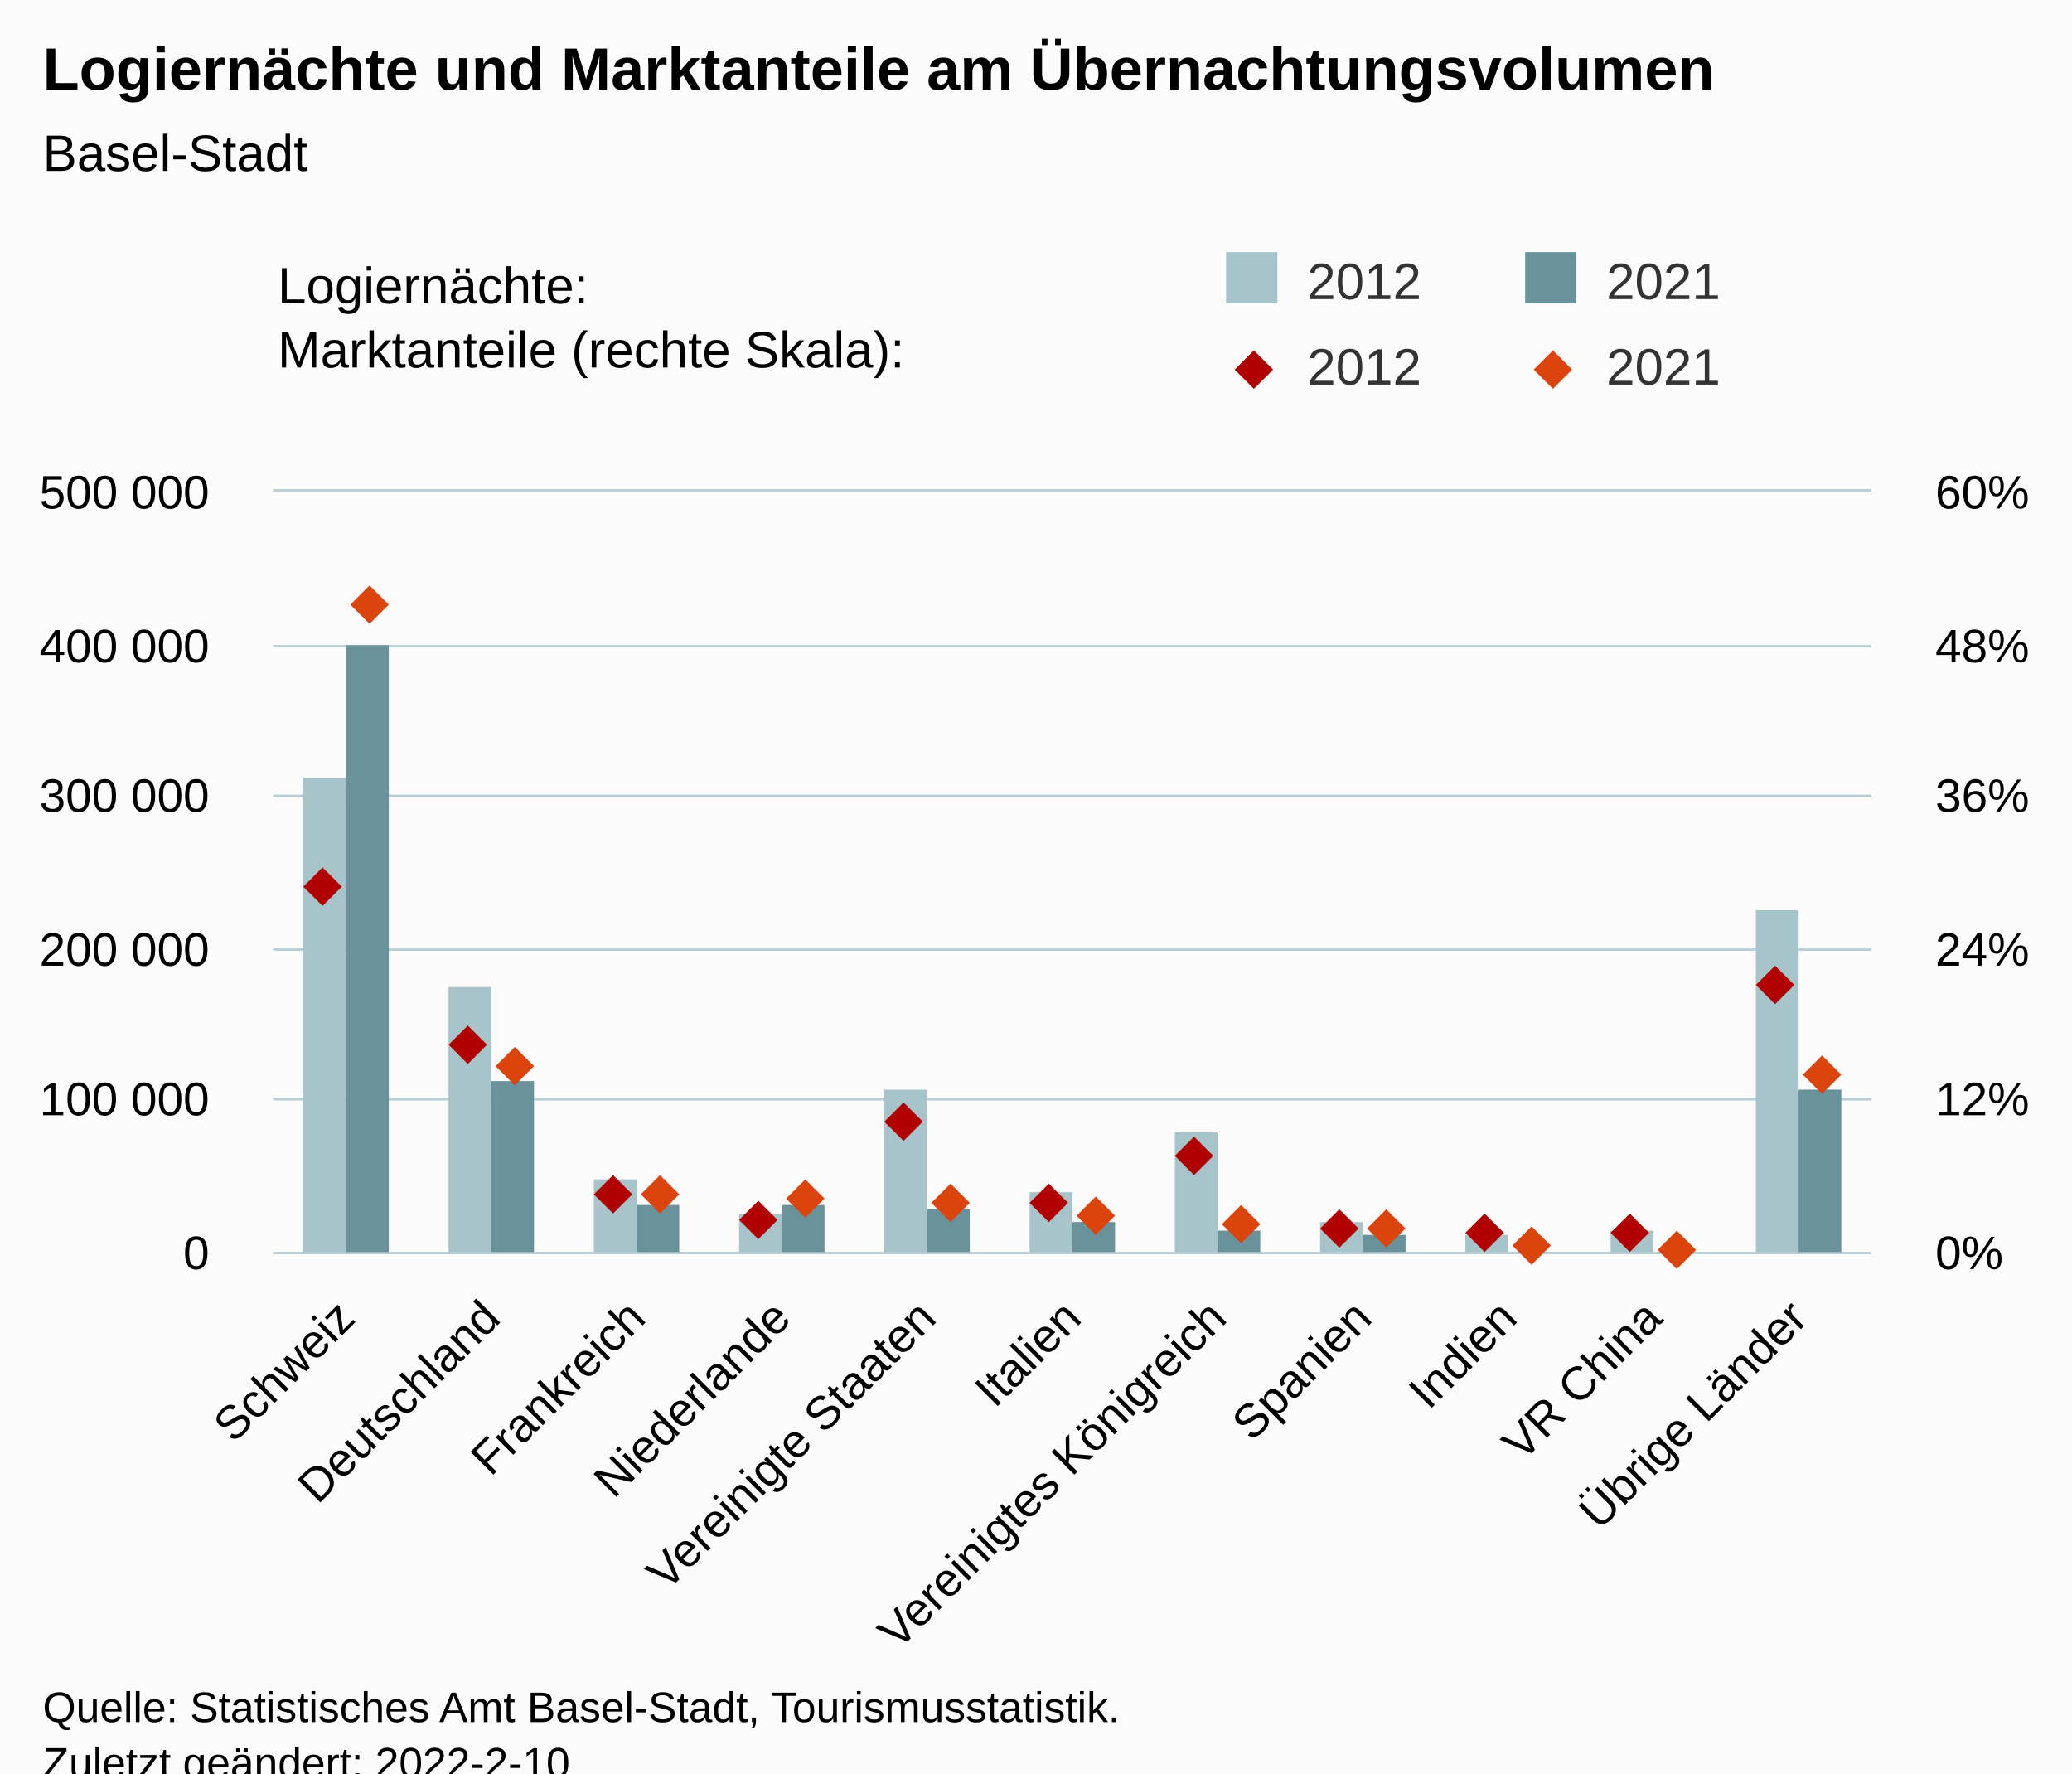
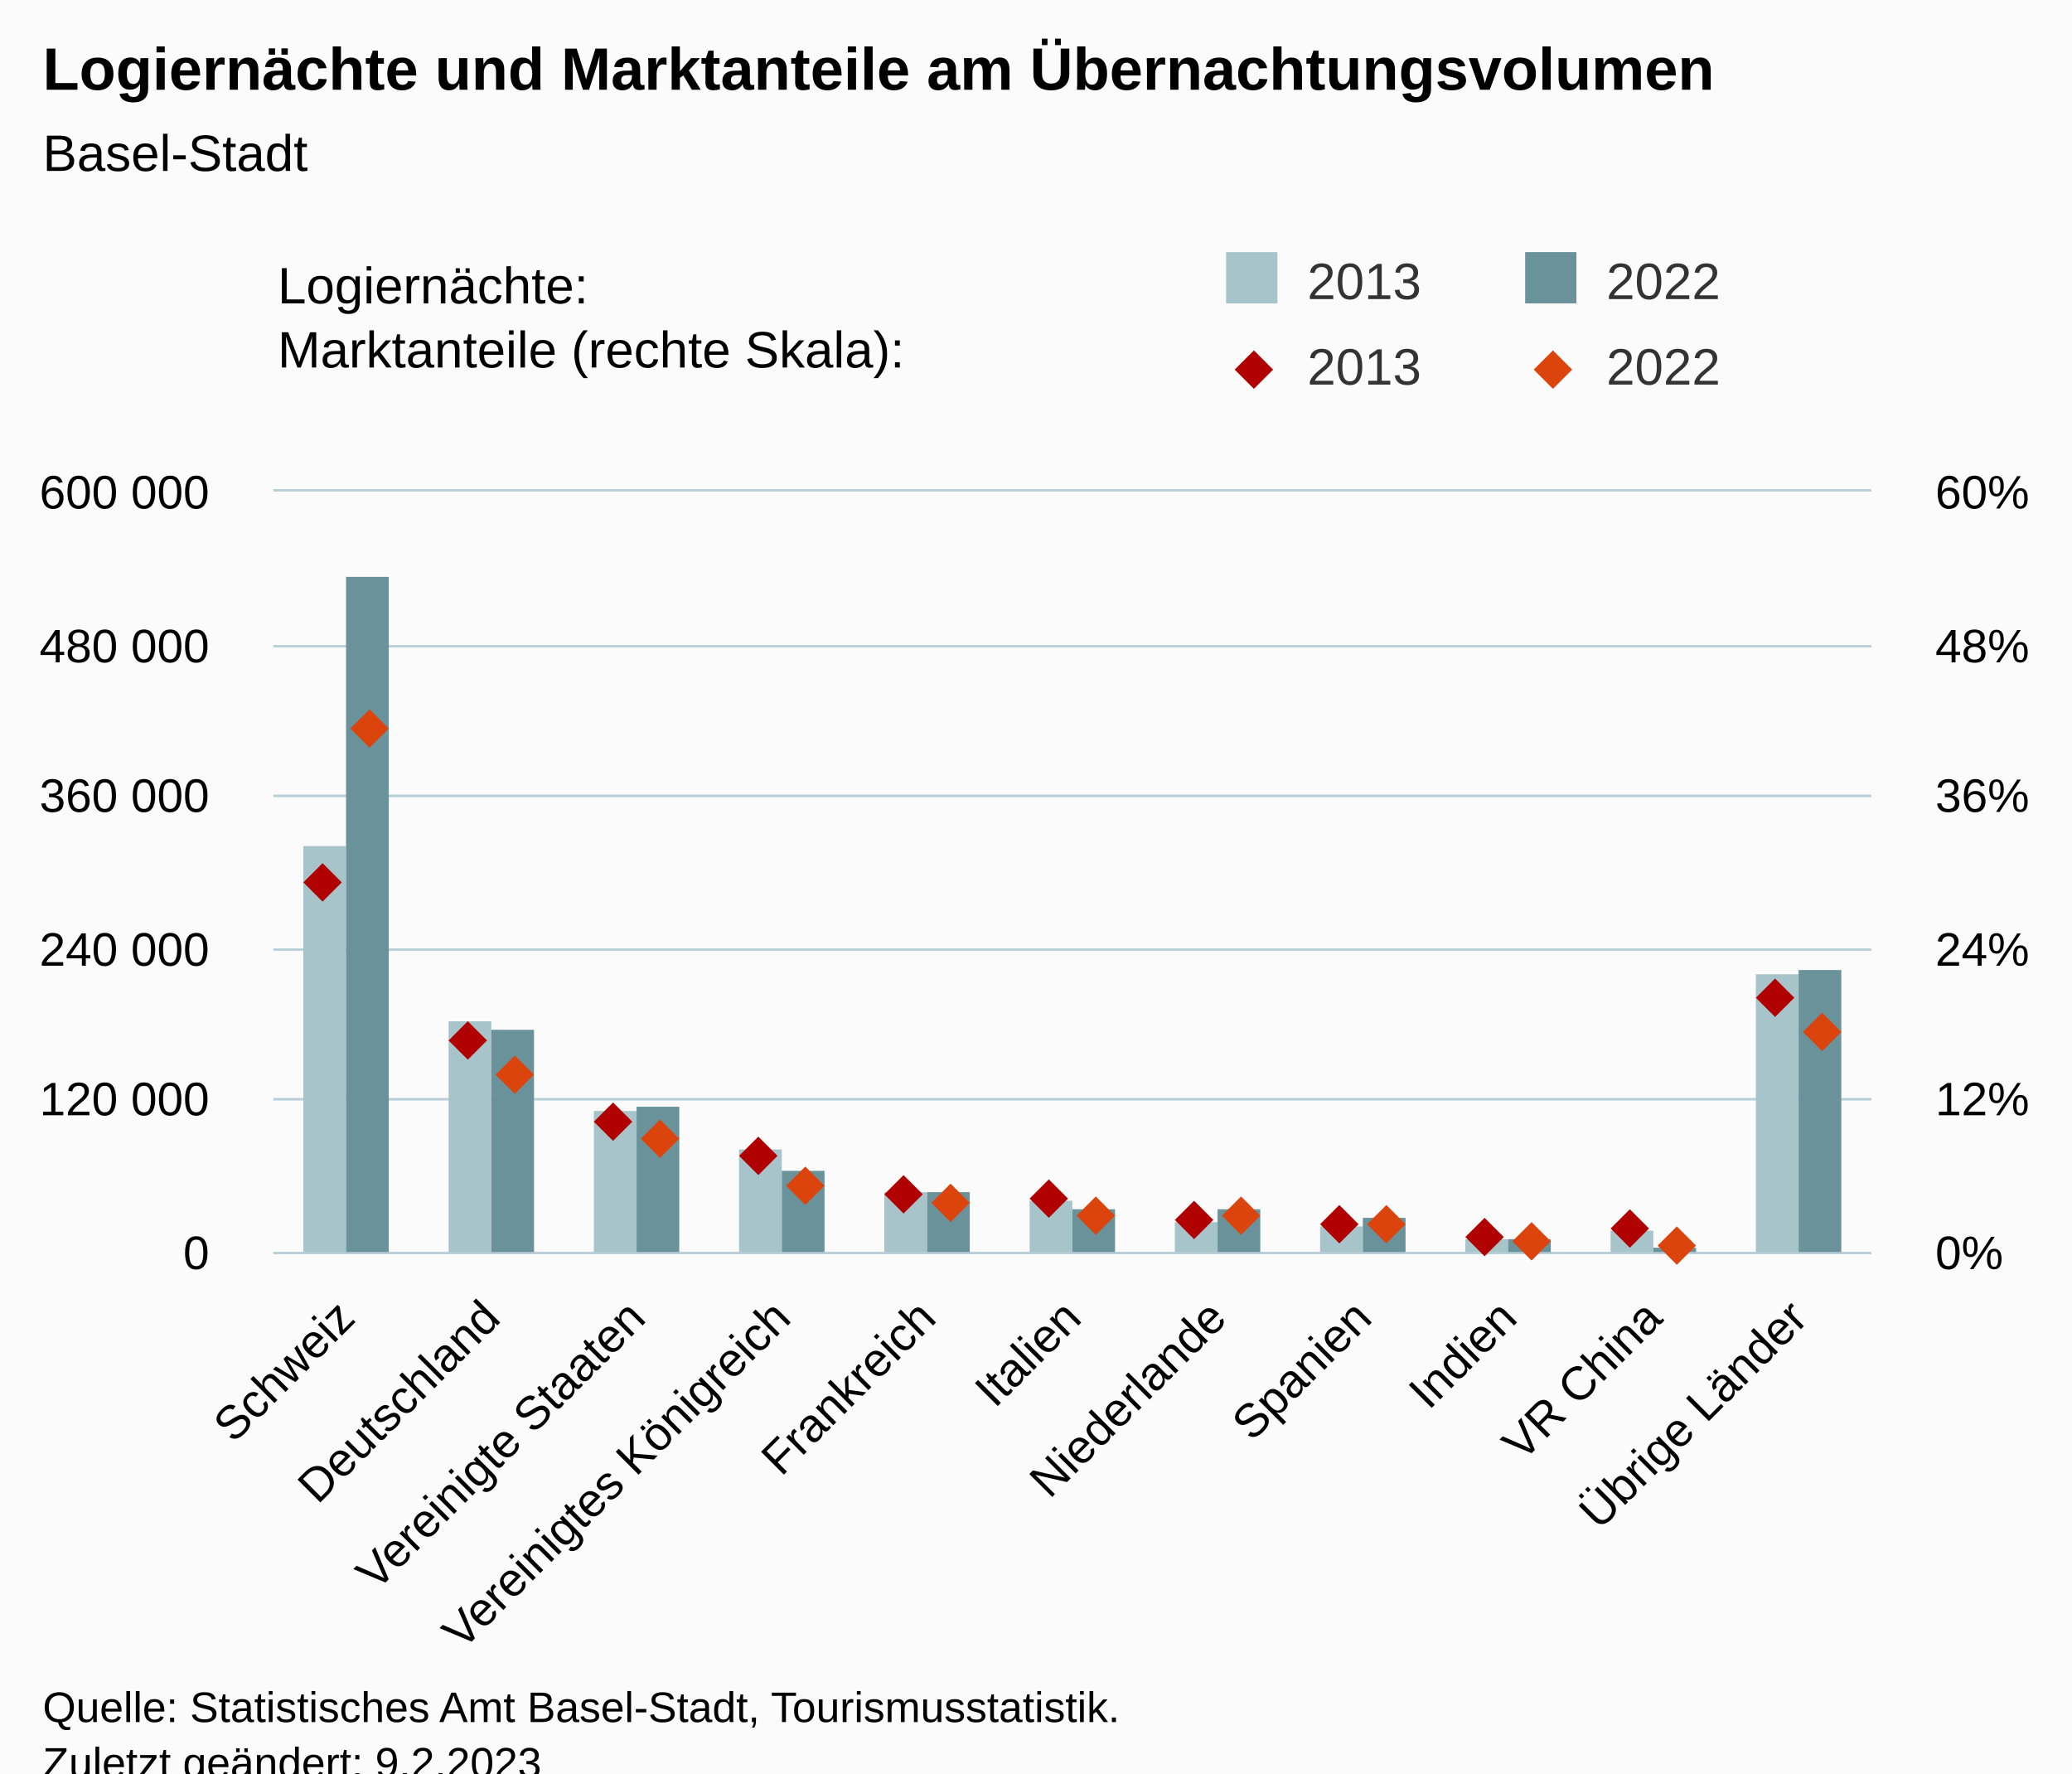
<svg xmlns="http://www.w3.org/2000/svg" version="1.1" class="highcharts-root" style="font-family:Arial;font-size:12px;" viewBox="0 0 485 415">
  <defs>
-     <clipPath id="highcharts-zq2jlor-53-">
+     <clipPath id="highcharts-b7zzuth-53-">
      <rect x="0" y="0" width="374" height="178" fill="none" />
    </clipPath>
-     <clipPath id="highcharts-zq2jlor-65-">
+     <clipPath id="highcharts-b7zzuth-65-">
      <rect x="0" y="0" width="374" height="178" fill="none" />
    </clipPath>
-     <clipPath id="highcharts-zq2jlor-88-">
+     <clipPath id="highcharts-b7zzuth-88-">
      <rect x="0" y="0" width="374" height="178" fill="none" />
    </clipPath>
-     <clipPath id="highcharts-zq2jlor-100-">
+     <clipPath id="highcharts-b7zzuth-100-">
      <rect x="64" y="115" width="374" height="178" fill="none" />
    </clipPath>
  </defs>
  <rect fill="#fbfbfb" class="highcharts-background" x="0" y="0" width="485" height="428" rx="0" ry="0" />
  <rect fill="none" class="highcharts-plot-background" x="64" y="115" width="374" height="178" />
  <g class="highcharts-pane-group" data-z-index="0" />
  <g class="highcharts-grid highcharts-xaxis-grid" data-z-index="1">
    <path fill="none" data-z-index="1" class="highcharts-grid-line" d="M 97.5 115 L 97.5 293" opacity="1" />
    <path fill="none" data-z-index="1" class="highcharts-grid-line" d="M 131.5 115 L 131.5 293" opacity="1" />
    <path fill="none" data-z-index="1" class="highcharts-grid-line" d="M 165.5 115 L 165.5 293" opacity="1" />
    <path fill="none" data-z-index="1" class="highcharts-grid-line" d="M 199.5 115 L 199.5 293" opacity="1" />
    <path fill="none" data-z-index="1" class="highcharts-grid-line" d="M 233.5 115 L 233.5 293" opacity="1" />
    <path fill="none" data-z-index="1" class="highcharts-grid-line" d="M 267.5 115 L 267.5 293" opacity="1" />
    <path fill="none" data-z-index="1" class="highcharts-grid-line" d="M 301.5 115 L 301.5 293" opacity="1" />
    <path fill="none" data-z-index="1" class="highcharts-grid-line" d="M 335.5 115 L 335.5 293" opacity="1" />
    <path fill="none" data-z-index="1" class="highcharts-grid-line" d="M 369.5 115 L 369.5 293" opacity="1" />
    <path fill="none" data-z-index="1" class="highcharts-grid-line" d="M 403.5 115 L 403.5 293" opacity="1" />
    <path fill="none" data-z-index="1" class="highcharts-grid-line" d="M 437.5 115 L 437.5 293" opacity="1" />
    <path fill="none" data-z-index="1" class="highcharts-grid-line" d="M 63.5 115 L 63.5 293" opacity="1" />
  </g>
  <g class="highcharts-grid highcharts-yaxis-grid" data-z-index="1">
    <path fill="none" stroke="#B9CFD7" stroke-width="0.5" data-z-index="1" class="highcharts-grid-line" d="M 64 293.25 L 438 293.25" opacity="1" />
    <path fill="none" stroke="#B9CFD7" stroke-width="0.5" data-z-index="1" class="highcharts-grid-line" d="M 64 257.25 L 438 257.25" opacity="1" />
    <path fill="none" stroke="#B9CFD7" stroke-width="0.5" data-z-index="1" class="highcharts-grid-line" d="M 64 222.25 L 438 222.25" opacity="1" />
    <path fill="none" stroke="#B9CFD7" stroke-width="0.5" data-z-index="1" class="highcharts-grid-line" d="M 64 186.25 L 438 186.25" opacity="1" />
    <path fill="none" stroke="#B9CFD7" stroke-width="0.5" data-z-index="1" class="highcharts-grid-line" d="M 64 151.25 L 438 151.25" opacity="1" />
    <path fill="none" stroke="#B9CFD7" stroke-width="0.5" data-z-index="1" class="highcharts-grid-line" d="M 64 114.75 L 438 114.75" opacity="1" />
  </g>
  <g class="highcharts-grid highcharts-yaxis-grid" data-z-index="1">
    <path fill="none" stroke="#B9CFD7" stroke-width="0.5" data-z-index="1" class="highcharts-grid-line" d="M 64 293.25 L 438 293.25" opacity="1" />
    <path fill="none" stroke="#B9CFD7" stroke-width="0.5" data-z-index="1" class="highcharts-grid-line" d="M 64 257.25 L 438 257.25" opacity="1" />
    <path fill="none" stroke="#B9CFD7" stroke-width="0.5" data-z-index="1" class="highcharts-grid-line" d="M 64 222.25 L 438 222.25" opacity="1" />
    <path fill="none" stroke="#B9CFD7" stroke-width="0.5" data-z-index="1" class="highcharts-grid-line" d="M 64 186.25 L 438 186.25" opacity="1" />
    <path fill="none" stroke="#B9CFD7" stroke-width="0.5" data-z-index="1" class="highcharts-grid-line" d="M 64 151.25 L 438 151.25" opacity="1" />
    <path fill="none" stroke="#B9CFD7" stroke-width="0.5" data-z-index="1" class="highcharts-grid-line" d="M 64 114.75 L 438 114.75" opacity="1" />
  </g>
  <rect fill="none" class="highcharts-plot-border" data-z-index="1" x="64" y="115" width="374" height="178" />
  <g class="highcharts-axis highcharts-xaxis" data-z-index="2">
    <path fill="none" class="highcharts-axis-line" stroke="#B9CFD7" stroke-width="0.5" data-z-index="7" d="M 64 293.25 L 438 293.25" />
  </g>
  <g class="highcharts-axis highcharts-yaxis" data-z-index="2">
    <path fill="none" class="highcharts-axis-line" data-z-index="7" d="M 64 115 L 64 293" />
  </g>
  <g class="highcharts-axis highcharts-yaxis" data-z-index="2">
    <path fill="none" class="highcharts-axis-line" data-z-index="7" d="M 438 115 L 438 293" />
  </g>
  <g class="highcharts-series-group" data-z-index="3">
-     <g class="highcharts-series highcharts-series-0 highcharts-column-series" data-z-index="0.1" opacity="1" transform="translate(64,115) scale(1 1)" clip-path="url(#highcharts-zq2jlor-65-)">
-       <rect x="7" y="67" width="10" height="112" fill="rgb(168, 196, 203)" opacity="1" class="highcharts-point" />
-       <rect x="41" y="116" width="10" height="63" fill="rgb(168, 196, 203)" opacity="1" class="highcharts-point" />
-       <rect x="75" y="161" width="10" height="18" fill="rgb(168, 196, 203)" opacity="1" class="highcharts-point" />
-       <rect x="109" y="169" width="10" height="10" fill="rgb(168, 196, 203)" opacity="1" class="highcharts-point" />
-       <rect x="143" y="140" width="10" height="39" fill="rgb(168, 196, 203)" opacity="1" class="highcharts-point" />
-       <rect x="177" y="164" width="10" height="15" fill="rgb(168, 196, 203)" opacity="1" class="highcharts-point" />
-       <rect x="211" y="150" width="10" height="29" fill="rgb(168, 196, 203)" opacity="1" class="highcharts-point" />
-       <rect x="245" y="171" width="10" height="8" fill="rgb(168, 196, 203)" opacity="1" class="highcharts-point" />
-       <rect x="279" y="174" width="10" height="5" fill="rgb(168, 196, 203)" opacity="1" class="highcharts-point" />
+     <g class="highcharts-series highcharts-series-0 highcharts-column-series" data-z-index="0.1" opacity="1" transform="translate(64,115) scale(1 1)" clip-path="url(#highcharts-b7zzuth-65-)">
+       <rect x="7" y="83" width="10" height="96" fill="rgb(168, 196, 203)" opacity="1" class="highcharts-point" />
+       <rect x="41" y="124" width="10" height="55" fill="rgb(168, 196, 203)" opacity="1" class="highcharts-point" />
+       <rect x="75" y="145" width="10" height="34" fill="rgb(168, 196, 203)" opacity="1" class="highcharts-point" />
+       <rect x="109" y="154" width="10" height="25" fill="rgb(168, 196, 203)" opacity="1" class="highcharts-point" />
+       <rect x="143" y="164" width="10" height="15" fill="rgb(168, 196, 203)" opacity="1" class="highcharts-point" />
+       <rect x="177" y="166" width="10" height="13" fill="rgb(168, 196, 203)" opacity="1" class="highcharts-point" />
+       <rect x="211" y="171" width="10" height="8" fill="rgb(168, 196, 203)" opacity="1" class="highcharts-point" />
+       <rect x="245" y="172" width="10" height="7" fill="rgb(168, 196, 203)" opacity="1" class="highcharts-point" />
+       <rect x="279" y="175" width="10" height="4" fill="rgb(168, 196, 203)" opacity="1" class="highcharts-point" />
      <rect x="313" y="173" width="10" height="6" fill="rgb(168, 196, 203)" opacity="1" class="highcharts-point" />
-       <rect x="347" y="98" width="10" height="81" fill="rgb(168, 196, 203)" opacity="1" class="highcharts-point" />
+       <rect x="347" y="113" width="10" height="66" fill="rgb(168, 196, 203)" opacity="1" class="highcharts-point" />
    </g>
    <g class="highcharts-markers highcharts-series-0 highcharts-column-series" data-z-index="0.1" opacity="1" transform="translate(64,115) scale(1 1)" clip-path="none" />
-     <g class="highcharts-series highcharts-series-1 highcharts-column-series" data-z-index="0.1" opacity="1" transform="translate(64,115) scale(1 1)" clip-path="url(#highcharts-zq2jlor-65-)">
-       <rect x="17" y="36" width="10" height="143" fill="rgb(105, 146, 155)" opacity="1" class="highcharts-point" />
-       <rect x="51" y="138" width="10" height="41" fill="rgb(105, 146, 155)" opacity="1" class="highcharts-point" />
-       <rect x="85" y="167" width="10" height="12" fill="rgb(105, 146, 155)" opacity="1" class="highcharts-point" />
-       <rect x="119" y="167" width="10" height="12" fill="rgb(105, 146, 155)" opacity="1" class="highcharts-point" />
-       <rect x="153" y="168" width="10" height="11" fill="rgb(105, 146, 155)" opacity="1" class="highcharts-point" />
-       <rect x="187" y="171" width="10" height="8" fill="rgb(105, 146, 155)" opacity="1" class="highcharts-point" />
-       <rect x="221" y="173" width="10" height="6" fill="rgb(105, 146, 155)" opacity="1" class="highcharts-point" />
-       <rect x="255" y="174" width="10" height="5" fill="rgb(105, 146, 155)" opacity="1" class="highcharts-point" />
-       <rect x="289" y="178" width="10" height="1" fill="rgb(105, 146, 155)" opacity="1" class="highcharts-point" />
-       <rect x="323" y="178" width="10" height="1" fill="rgb(105, 146, 155)" opacity="1" class="highcharts-point" />
-       <rect x="357" y="140" width="10" height="39" fill="rgb(105, 146, 155)" opacity="1" class="highcharts-point" />
+     <g class="highcharts-series highcharts-series-1 highcharts-column-series" data-z-index="0.1" opacity="1" transform="translate(64,115) scale(1 1)" clip-path="url(#highcharts-b7zzuth-65-)">
+       <rect x="17" y="20" width="10" height="159" fill="rgb(105, 146, 155)" opacity="1" class="highcharts-point" />
+       <rect x="51" y="126" width="10" height="53" fill="rgb(105, 146, 155)" opacity="1" class="highcharts-point" />
+       <rect x="85" y="144" width="10" height="35" fill="rgb(105, 146, 155)" opacity="1" class="highcharts-point" />
+       <rect x="119" y="159" width="10" height="20" fill="rgb(105, 146, 155)" opacity="1" class="highcharts-point" />
+       <rect x="153" y="164" width="10" height="15" fill="rgb(105, 146, 155)" opacity="1" class="highcharts-point" />
+       <rect x="187" y="168" width="10" height="11" fill="rgb(105, 146, 155)" opacity="1" class="highcharts-point" />
+       <rect x="221" y="168" width="10" height="11" fill="rgb(105, 146, 155)" opacity="1" class="highcharts-point" />
+       <rect x="255" y="170" width="10" height="9" fill="rgb(105, 146, 155)" opacity="1" class="highcharts-point" />
+       <rect x="289" y="175" width="10" height="4" fill="rgb(105, 146, 155)" opacity="1" class="highcharts-point" />
+       <rect x="323" y="177" width="10" height="2" fill="rgb(105, 146, 155)" opacity="1" class="highcharts-point" />
+       <rect x="357" y="112" width="10" height="67" fill="rgb(105, 146, 155)" opacity="1" class="highcharts-point" />
    </g>
    <g class="highcharts-markers highcharts-series-1 highcharts-column-series" data-z-index="0.1" opacity="1" transform="translate(64,115) scale(1 1)" clip-path="none" />
-     <g class="highcharts-series highcharts-series-2 highcharts-scatter-series" data-z-index="0.1" opacity="1" transform="translate(64,115) scale(1 1)" clip-path="url(#highcharts-zq2jlor-88-)" />
+     <g class="highcharts-series highcharts-series-2 highcharts-scatter-series" data-z-index="0.1" opacity="1" transform="translate(64,115) scale(1 1)" clip-path="url(#highcharts-b7zzuth-88-)" />
    <g class="highcharts-markers highcharts-series-2 highcharts-scatter-series" data-z-index="0.1" opacity="1" transform="translate(64,115) scale(1 1)" clip-path="none">
-       <path fill="rgb(176, 0, 0)" d="M 11.5 88 L 16 92.5 L 11.5 97 L 7 92.5 Z" opacity="1" class="highcharts-point" />
-       <path fill="rgb(176, 0, 0)" d="M 45.5 125 L 50 129.5 L 45.5 134 L 41 129.5 Z" opacity="1" class="highcharts-point" />
-       <path fill="rgb(176, 0, 0)" d="M 79.5 160 L 84 164.5 L 79.5 169 L 75 164.5 Z" opacity="1" class="highcharts-point" />
-       <path fill="rgb(176, 0, 0)" d="M 113.5 166 L 118 170.5 L 113.5 175 L 109 170.5 Z" opacity="1" class="highcharts-point" />
-       <path fill="rgb(176, 0, 0)" d="M 147.5 143 L 152 147.5 L 147.5 152 L 143 147.5 Z" opacity="1" class="highcharts-point" />
-       <path fill="rgb(176, 0, 0)" d="M 181.5 162 L 186 166.5 L 181.5 171 L 177 166.5 Z" opacity="1" class="highcharts-point" />
-       <path fill="rgb(176, 0, 0)" d="M 215.5 151 L 220 155.5 L 215.5 160 L 211 155.5 Z" opacity="1" class="highcharts-point" />
-       <path fill="rgb(176, 0, 0)" d="M 249.5 168 L 254 172.5 L 249.5 177 L 245 172.5 Z" opacity="1" class="highcharts-point" />
-       <path fill="rgb(176, 0, 0)" d="M 283.5 169 L 288 173.5 L 283.5 178 L 279 173.5 Z" opacity="1" class="highcharts-point" />
-       <path fill="rgb(176, 0, 0)" d="M 317.5 169 L 322 173.5 L 317.5 178 L 313 173.5 Z" opacity="1" class="highcharts-point" />
-       <path fill="rgb(176, 0, 0)" d="M 351.5 111 L 356 115.5 L 351.5 120 L 347 115.5 Z" opacity="1" class="highcharts-point" />
-     </g>
-     <g class="highcharts-series highcharts-series-3 highcharts-scatter-series" data-z-index="0.1" opacity="1" transform="translate(64,115) scale(1 1)" clip-path="url(#highcharts-zq2jlor-88-)" />
+       <path fill="rgb(176, 0, 0)" d="M 11.5 87 L 16 91.5 L 11.5 96 L 7 91.5 Z" opacity="1" class="highcharts-point" />
+       <path fill="rgb(176, 0, 0)" d="M 45.5 124 L 50 128.5 L 45.5 133 L 41 128.5 Z" opacity="1" class="highcharts-point" />
+       <path fill="rgb(176, 0, 0)" d="M 79.5 143 L 84 147.5 L 79.5 152 L 75 147.5 Z" opacity="1" class="highcharts-point" />
+       <path fill="rgb(176, 0, 0)" d="M 113.5 151 L 118 155.5 L 113.5 160 L 109 155.5 Z" opacity="1" class="highcharts-point" />
+       <path fill="rgb(176, 0, 0)" d="M 147.5 160 L 152 164.5 L 147.5 169 L 143 164.5 Z" opacity="1" class="highcharts-point" />
+       <path fill="rgb(176, 0, 0)" d="M 181.5 161 L 186 165.5 L 181.5 170 L 177 165.5 Z" opacity="1" class="highcharts-point" />
+       <path fill="rgb(176, 0, 0)" d="M 215.5 166 L 220 170.5 L 215.5 175 L 211 170.5 Z" opacity="1" class="highcharts-point" />
+       <path fill="rgb(176, 0, 0)" d="M 249.5 167 L 254 171.5 L 249.5 176 L 245 171.5 Z" opacity="1" class="highcharts-point" />
+       <path fill="rgb(176, 0, 0)" d="M 283.5 170 L 288 174.5 L 283.5 179 L 279 174.5 Z" opacity="1" class="highcharts-point" />
+       <path fill="rgb(176, 0, 0)" d="M 317.5 168 L 322 172.5 L 317.5 177 L 313 172.5 Z" opacity="1" class="highcharts-point" />
+       <path fill="rgb(176, 0, 0)" d="M 351.5 114 L 356 118.5 L 351.5 123 L 347 118.5 Z" opacity="1" class="highcharts-point" />
+     </g>
+     <g class="highcharts-series highcharts-series-3 highcharts-scatter-series" data-z-index="0.1" opacity="1" transform="translate(64,115) scale(1 1)" clip-path="url(#highcharts-b7zzuth-88-)" />
    <g class="highcharts-markers highcharts-series-3 highcharts-scatter-series" data-z-index="0.1" opacity="1" transform="translate(64,115) scale(1 1)" clip-path="none">
-       <path fill="rgb(220, 68, 14)" d="M 22.5 22 L 27 26.5 L 22.5 31 L 18 26.5 Z" opacity="1" class="highcharts-point" />
-       <path fill="rgb(220, 68, 14)" d="M 56.5 130 L 61 134.5 L 56.5 139 L 52 134.5 Z" opacity="1" class="highcharts-point" />
-       <path fill="rgb(220, 68, 14)" d="M 90.5 160 L 95 164.5 L 90.5 169 L 86 164.5 Z" opacity="1" class="highcharts-point" />
-       <path fill="rgb(220, 68, 14)" d="M 124.5 161 L 129 165.5 L 124.5 170 L 120 165.5 Z" opacity="1" class="highcharts-point" />
+       <path fill="rgb(220, 68, 14)" d="M 22.5 51 L 27 55.5 L 22.5 60 L 18 55.5 Z" opacity="1" class="highcharts-point" />
+       <path fill="rgb(220, 68, 14)" d="M 56.5 132 L 61 136.5 L 56.5 141 L 52 136.5 Z" opacity="1" class="highcharts-point" />
+       <path fill="rgb(220, 68, 14)" d="M 90.5 147 L 95 151.5 L 90.5 156 L 86 151.5 Z" opacity="1" class="highcharts-point" />
+       <path fill="rgb(220, 68, 14)" d="M 124.5 158 L 129 162.5 L 124.5 167 L 120 162.5 Z" opacity="1" class="highcharts-point" />
      <path fill="rgb(220, 68, 14)" d="M 158.5 162 L 163 166.5 L 158.5 171 L 154 166.5 Z" opacity="1" class="highcharts-point" />
      <path fill="rgb(220, 68, 14)" d="M 192.5 165 L 197 169.5 L 192.5 174 L 188 169.5 Z" opacity="1" class="highcharts-point" />
-       <path fill="rgb(220, 68, 14)" d="M 226.5 167 L 231 171.5 L 226.5 176 L 222 171.5 Z" opacity="1" class="highcharts-point" />
-       <path fill="rgb(220, 68, 14)" d="M 260.5 168 L 265 172.5 L 260.5 177 L 256 172.5 Z" opacity="1" class="highcharts-point" />
-       <path fill="rgb(220, 68, 14)" d="M 294.5 172 L 299 176.5 L 294.5 181 L 290 176.5 Z" opacity="1" class="highcharts-point" />
-       <path fill="rgb(220, 68, 14)" d="M 328.5 173 L 333 177.5 L 328.5 182 L 324 177.5 Z" opacity="1" class="highcharts-point" />
-       <path fill="rgb(220, 68, 14)" d="M 362.5 132 L 367 136.5 L 362.5 141 L 358 136.5 Z" opacity="1" class="highcharts-point" />
+       <path fill="rgb(220, 68, 14)" d="M 226.5 165 L 231 169.5 L 226.5 174 L 222 169.5 Z" opacity="1" class="highcharts-point" />
+       <path fill="rgb(220, 68, 14)" d="M 260.5 167 L 265 171.5 L 260.5 176 L 256 171.5 Z" opacity="1" class="highcharts-point" />
+       <path fill="rgb(220, 68, 14)" d="M 294.5 171 L 299 175.5 L 294.5 180 L 290 175.5 Z" opacity="1" class="highcharts-point" />
+       <path fill="rgb(220, 68, 14)" d="M 328.5 172 L 333 176.5 L 328.5 181 L 324 176.5 Z" opacity="1" class="highcharts-point" />
+       <path fill="rgb(220, 68, 14)" d="M 362.5 122 L 367 126.5 L 362.5 131 L 358 126.5 Z" opacity="1" class="highcharts-point" />
    </g>
  </g>
  <text x="10" text-anchor="start" class="highcharts-title" data-z-index="4" style="color:#000000;font-size:14px;font-weight:bold;fill:#000000;" y="21">
    <tspan>Logiernächte und Marktanteile am Übernachtungsvolumen</tspan>
  </text>
  <text x="10" text-anchor="start" class="highcharts-subtitle" data-z-index="4" style="color:#000000;font-size:12px;font-weight:normal;fill:#000000;" y="40">
    <tspan>Basel-Stadt</tspan>
  </text>
  <text x="10" text-anchor="start" class="highcharts-caption" data-z-index="4" style="color:#666666;fill:#666666;" y="400" />
  <g class="highcharts-legend" data-z-index="7" transform="translate(277,16)">
    <rect fill="none" class="highcharts-legend-box" rx="0" ry="0" x="0" y="0" width="198" height="87" visibility="visible" />
    <g data-z-index="1" transform="translate(0,36)">
      <g>
        <g class="highcharts-legend-item highcharts-column-series highcharts-color-undefined highcharts-series-0" data-z-index="1" transform="translate(8,3)">
          <text x="21" style="color:#333333;cursor:pointer;font-size:12px;font-weight:normal;fill:#333333;" text-anchor="start" data-z-index="2" y="15">
-             <tspan>2012</tspan>
+             <tspan>2013</tspan>
          </text>
          <rect x="2" y="4" width="12" height="12" fill="rgb(168, 196, 203)" class="highcharts-point" data-z-index="3" />
        </g>
        <g class="highcharts-legend-item highcharts-column-series highcharts-color-undefined highcharts-series-1" data-z-index="1" transform="translate(78,3)">
          <text x="21" y="15" style="color:#333333;cursor:pointer;font-size:12px;font-weight:normal;fill:#333333;" text-anchor="start" data-z-index="2">
-             <tspan>2021</tspan>
+             <tspan>2022</tspan>
          </text>
          <rect x="2" y="4" width="12" height="12" fill="rgb(105, 146, 155)" class="highcharts-point" data-z-index="3" />
        </g>
        <g class="highcharts-legend-item highcharts-scatter-series highcharts-color-undefined highcharts-series-2" data-z-index="1" transform="translate(8,23)">
          <path fill="none" d="M 0 11 L 16 11" class="highcharts-graph" />
          <path fill="rgb(176, 0, 0)" d="M 8.5 7 L 13 11.5 L 8.5 16 L 4 11.5 Z" class="highcharts-point" opacity="1" />
          <text x="21" y="15" style="color:#333333;cursor:pointer;font-size:12px;font-weight:normal;fill:#333333;" text-anchor="start" data-z-index="2">
-             <tspan>2012</tspan>
+             <tspan>2013</tspan>
          </text>
        </g>
        <g class="highcharts-legend-item highcharts-scatter-series highcharts-color-undefined highcharts-series-3" data-z-index="1" transform="translate(78,23)">
          <path fill="none" d="M 0 11 L 16 11" class="highcharts-graph" />
          <path fill="rgb(220, 68, 14)" d="M 8.5 7 L 13 11.5 L 8.5 16 L 4 11.5 Z" class="highcharts-point" opacity="1" />
          <text x="21" y="15" style="color:#333333;cursor:pointer;font-size:12px;font-weight:normal;fill:#333333;" text-anchor="start" data-z-index="2">
-             <tspan>2021</tspan>
+             <tspan>2022</tspan>
          </text>
        </g>
      </g>
    </g>
    <g class="highcharts-label highcharts-legend-title" data-z-index="1" transform="translate(-215,40)">
      <text x="3" data-z-index="1" style="font-weight:normal;" y="15">
        <tspan>Logiernächte:</tspan>
        <tspan x="3" dy="15">Marktanteile (rechte Skala):</tspan>
      </text>
    </g>
  </g>
  <g class="highcharts-axis-labels highcharts-xaxis-labels" data-z-index="7">
    <text x="83.593" style="color:#000000;cursor:default;font-size:11px;fill:#000000;" text-anchor="end" transform="translate(0,0) rotate(-45 83.59272 309)" y="309" opacity="1">Schweiz</text>
    <text x="117.593" style="color:#000000;cursor:default;font-size:11px;fill:#000000;" text-anchor="end" transform="translate(0,0) rotate(-45 117.5927 309)" y="309" opacity="1">Deutschland</text>
-     <text x="151.593" style="color:#000000;cursor:default;font-size:11px;fill:#000000;" text-anchor="end" transform="translate(0,0) rotate(-45 151.5927 309)" y="309" opacity="1">Frankreich</text>
-     <text x="185.593" style="color:#000000;cursor:default;font-size:11px;fill:#000000;" text-anchor="end" transform="translate(0,0) rotate(-45 185.5927 309)" y="309" opacity="1">Niederlande</text>
-     <text x="219.593" style="color:#000000;cursor:default;font-size:11px;fill:#000000;" text-anchor="end" transform="translate(0,0) rotate(-45 219.5927 309)" y="309" opacity="1">
+     <text x="151.593" style="color:#000000;cursor:default;font-size:11px;fill:#000000;" text-anchor="end" transform="translate(0,0) rotate(-45 151.5927 309)" y="309" opacity="1">
      <tspan>Vereinigte Staaten</tspan>
    </text>
+     <text x="185.593" style="color:#000000;cursor:default;font-size:11px;fill:#000000;" text-anchor="end" transform="translate(0,0) rotate(-45 185.5927 309)" y="309" opacity="1">
+       <tspan>Vereinigtes Königreich</tspan>
+     </text>
+     <text x="219.593" style="color:#000000;cursor:default;font-size:11px;fill:#000000;" text-anchor="end" transform="translate(0,0) rotate(-45 219.5927 309)" y="309" opacity="1">Frankreich</text>
    <text x="253.593" style="color:#000000;cursor:default;font-size:11px;fill:#000000;" text-anchor="end" transform="translate(0,0) rotate(-45 253.5927 309)" y="309" opacity="1">Italien</text>
-     <text x="287.593" style="color:#000000;cursor:default;font-size:11px;fill:#000000;" text-anchor="end" transform="translate(0,0) rotate(-45 287.5927 309)" y="309" opacity="1">
-       <tspan>Vereinigtes Königreich</tspan>
-     </text>
+     <text x="287.593" style="color:#000000;cursor:default;font-size:11px;fill:#000000;" text-anchor="end" transform="translate(0,0) rotate(-45 287.5927 309)" y="309" opacity="1">Niederlande</text>
    <text x="321.593" style="color:#000000;cursor:default;font-size:11px;fill:#000000;" text-anchor="end" transform="translate(0,0) rotate(-45 321.5927 309)" y="309" opacity="1">Spanien</text>
    <text x="355.593" style="color:#000000;cursor:default;font-size:11px;fill:#000000;" text-anchor="end" transform="translate(0,0) rotate(-45 355.5927 309)" y="309" opacity="1">Indien</text>
    <text x="389.593" style="color:#000000;cursor:default;font-size:11px;fill:#000000;" text-anchor="end" transform="translate(0,0) rotate(-45 389.5927 309)" y="309" opacity="1">
      <tspan>VR China</tspan>
    </text>
    <text x="423.593" style="color:#000000;cursor:default;font-size:11px;fill:#000000;" text-anchor="end" transform="translate(0,0) rotate(-45 423.5927 309)" y="309" opacity="1">
      <tspan>Übrige Länder</tspan>
    </text>
  </g>
  <g class="highcharts-axis-labels highcharts-yaxis-labels" data-z-index="7">
    <text x="49" style="color:#000000;cursor:default;font-size:11px;fill:#000000;" text-anchor="end" transform="translate(0,0)" y="297" opacity="1">0</text>
    <text x="49" style="color:#000000;cursor:default;font-size:11px;fill:#000000;" text-anchor="end" transform="translate(0,0)" y="261" opacity="1">
-       <tspan>100 000</tspan>
+       <tspan>120 000</tspan>
    </text>
    <text x="49" style="color:#000000;cursor:default;font-size:11px;fill:#000000;" text-anchor="end" transform="translate(0,0)" y="226" opacity="1">
-       <tspan>200 000</tspan>
+       <tspan>240 000</tspan>
    </text>
    <text x="49" style="color:#000000;cursor:default;font-size:11px;fill:#000000;" text-anchor="end" transform="translate(0,0)" y="190" opacity="1">
-       <tspan>300 000</tspan>
+       <tspan>360 000</tspan>
    </text>
    <text x="49" style="color:#000000;cursor:default;font-size:11px;fill:#000000;" text-anchor="end" transform="translate(0,0)" y="155" opacity="1">
-       <tspan>400 000</tspan>
+       <tspan>480 000</tspan>
    </text>
    <text x="49" style="color:#000000;cursor:default;font-size:11px;fill:#000000;" text-anchor="end" transform="translate(0,0)" y="119" opacity="1">
-       <tspan>500 000</tspan>
+       <tspan>600 000</tspan>
    </text>
  </g>
  <g class="highcharts-axis-labels highcharts-yaxis-labels" data-z-index="7">
    <text x="453" style="color:#000000;cursor:default;font-size:11px;fill:#000000;" text-anchor="start" transform="translate(0,0)" y="297" opacity="1">0%</text>
    <text x="453" style="color:#000000;cursor:default;font-size:11px;fill:#000000;" text-anchor="start" transform="translate(0,0)" y="261" opacity="1">12%</text>
    <text x="453" style="color:#000000;cursor:default;font-size:11px;fill:#000000;" text-anchor="start" transform="translate(0,0)" y="226" opacity="1">24%</text>
    <text x="453" style="color:#000000;cursor:default;font-size:11px;fill:#000000;" text-anchor="start" transform="translate(0,0)" y="190" opacity="1">36%</text>
    <text x="453" style="color:#000000;cursor:default;font-size:11px;fill:#000000;" text-anchor="start" transform="translate(0,0)" y="155" opacity="1">48%</text>
    <text x="453" style="color:#000000;cursor:default;font-size:11px;fill:#000000;" text-anchor="start" transform="translate(0,0)" y="119" opacity="1">60%</text>
  </g>
  <text x="10" class="highcharts-credits" text-anchor="start" data-z-index="8" style="cursor:default;color:#000000;font-size:10px;fill:#000000;" y="403">
    <tspan>Quelle: Statistisches Amt Basel-Stadt, Tourismusstatistik.</tspan>
-     <tspan x="10" dy="13">Zuletzt geändert: 2022-2-10</tspan>
+     <tspan x="10" dy="13">Zuletzt geändert: 9.2.2023</tspan>
  </text>
-   <g class="highcharts-control-points" data-z-index="99" clip-path="url(#highcharts-zq2jlor-100-)" />
+   <g class="highcharts-control-points" data-z-index="99" clip-path="url(#highcharts-b7zzuth-100-)" />
</svg>
